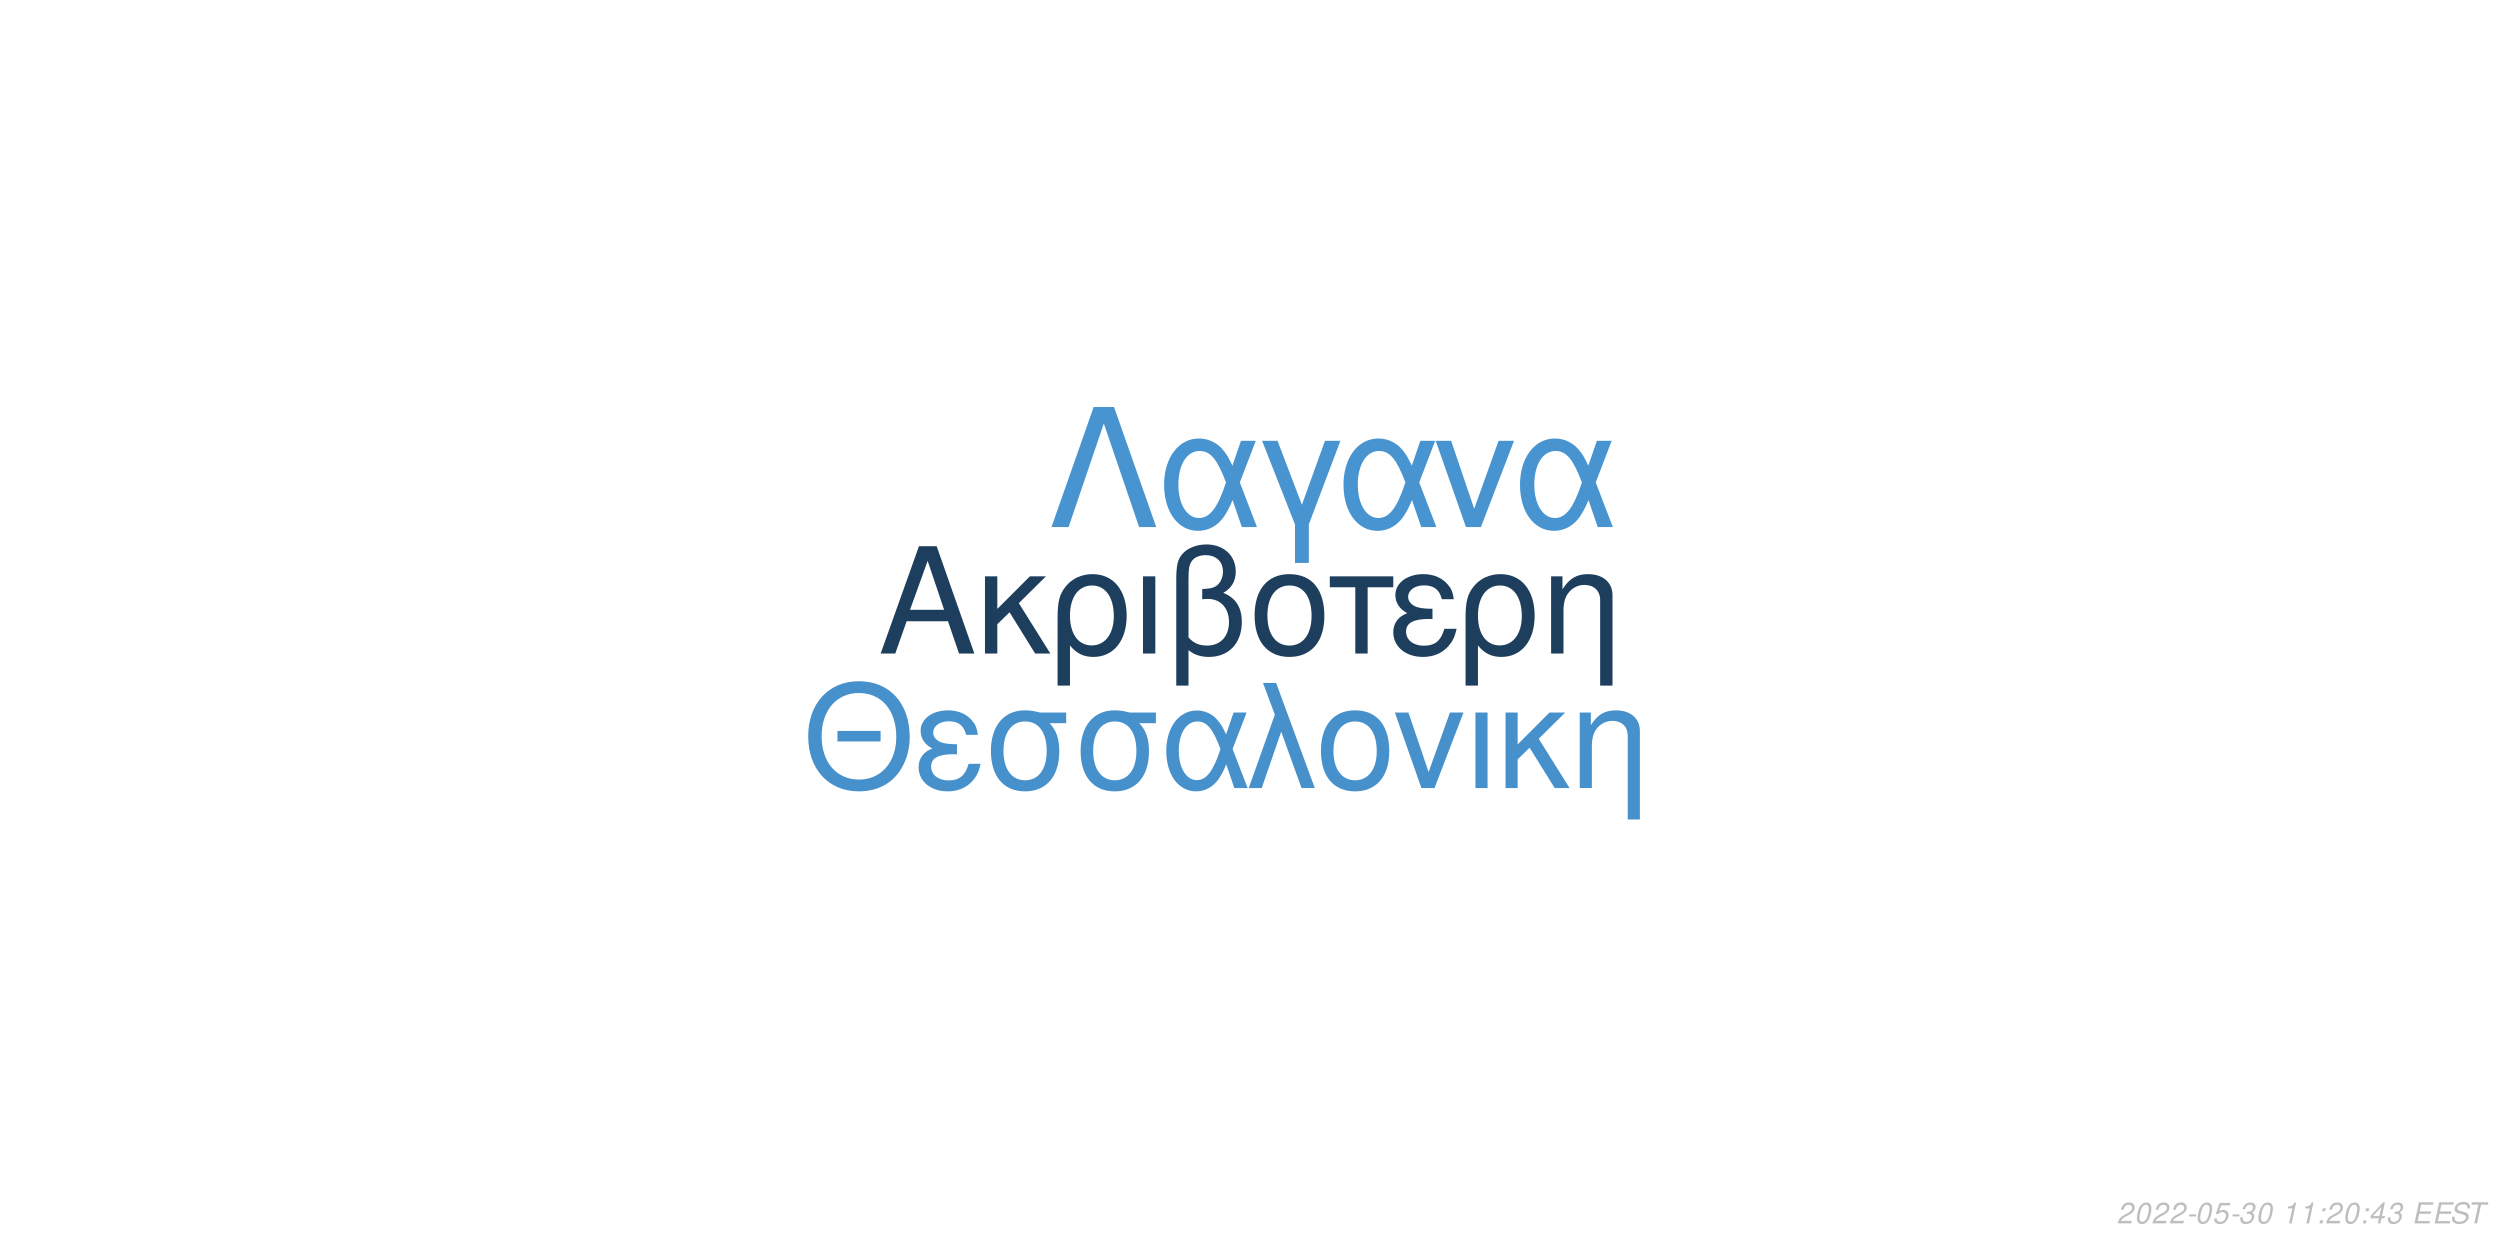
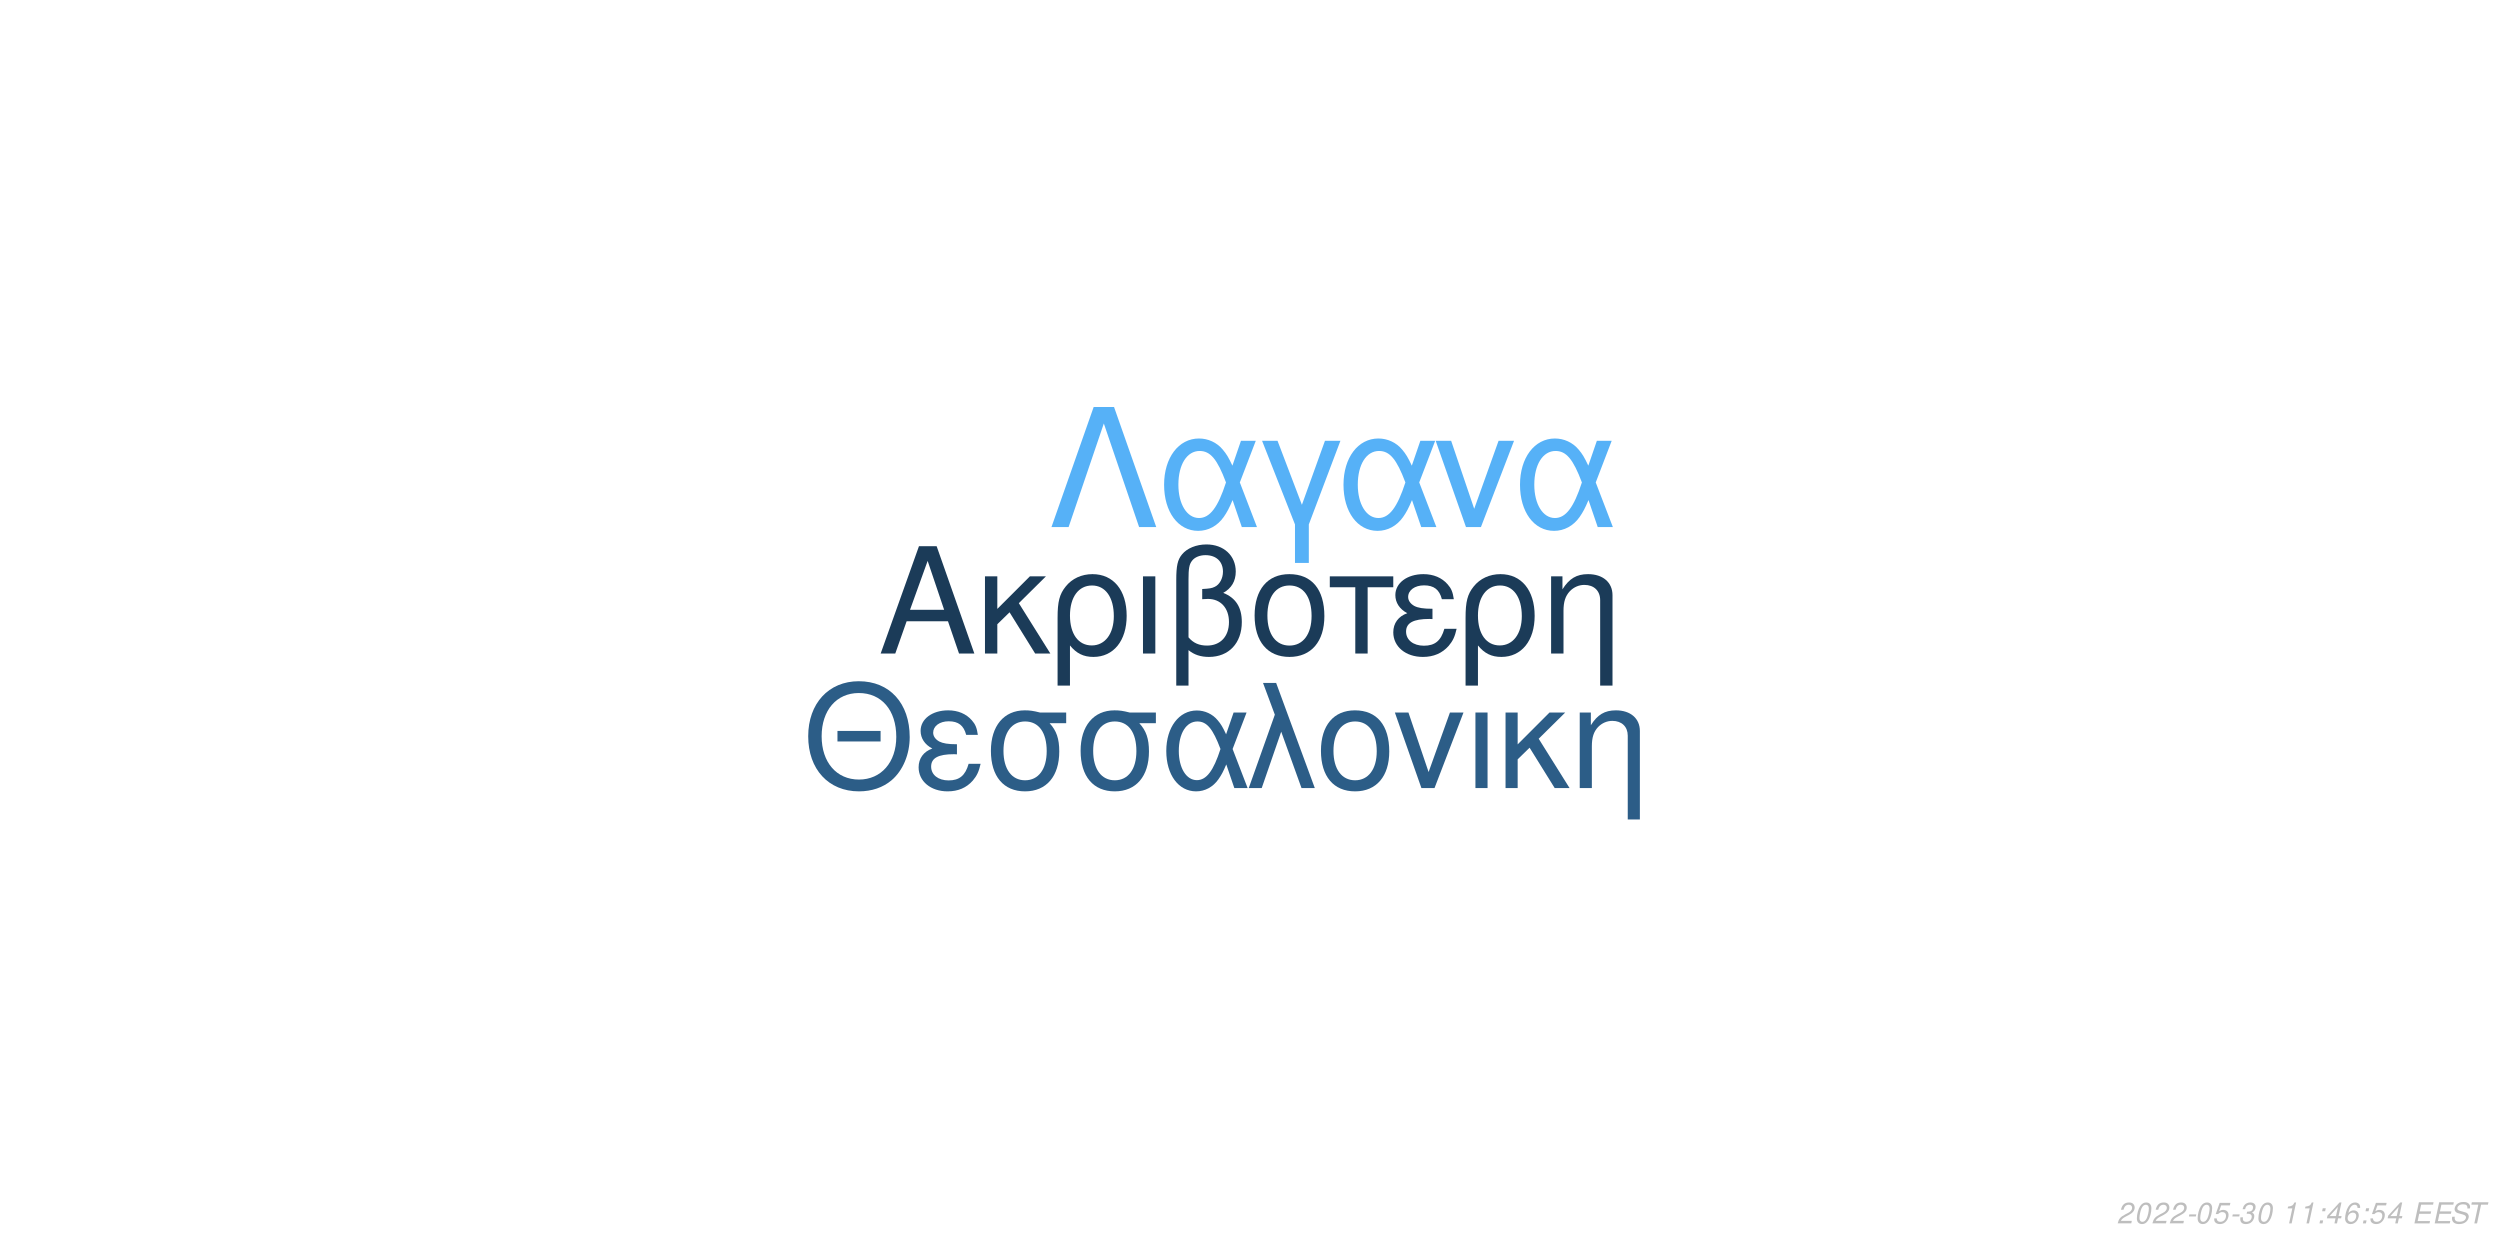
<svg xmlns="http://www.w3.org/2000/svg" xmlns:xlink="http://www.w3.org/1999/xlink" width="864pt" height="432pt" viewBox="0 0 864 432" version="1.1">
  <defs>
    <g>
      <symbol overflow="visible" id="glyph0-0">
        <path style="stroke:none;" d="" />
      </symbol>
      <symbol overflow="visible" id="glyph0-1">
        <path style="stroke:none;" d="M 24.125 -11.141 L 27.938 0 L 33.234 0 L 20.203 -37.094 L 14.094 -37.094 L 0.859 0 L 5.906 0 L 9.828 -11.141 Z M 22.797 -15.109 L 11 -15.109 L 17.094 -32.016 Z M 22.797 -15.109 " />
      </symbol>
      <symbol overflow="visible" id="glyph0-2">
        <path style="stroke:none;" d="M 7.172 -15.422 L 7.172 -26.672 L 2.906 -26.672 L 2.906 0 L 7.172 0 L 7.172 -10.125 L 11.406 -14.25 L 20.25 0 L 25.5 0 L 14.609 -17.406 L 23.969 -26.672 L 18.422 -26.672 Z M 7.172 -15.422 " />
      </symbol>
      <symbol overflow="visible" id="glyph0-3">
        <path style="stroke:none;" d="M 3 11.094 L 7.281 11.094 L 7.281 -2.797 C 9.516 -0.047 11.953 1.172 15.375 1.172 C 22.344 1.172 26.875 -4.422 26.875 -13.031 C 26.875 -21.891 22.297 -27.438 15.062 -27.438 C 11.297 -27.438 7.984 -25.906 5.797 -23.156 C 3.672 -20.516 3 -17.969 3 -12.359 Z M 14.906 -23.516 C 19.547 -23.516 22.438 -19.438 22.438 -12.922 C 22.438 -6.812 19.391 -2.797 14.812 -2.797 C 10.172 -2.797 7.281 -6.766 7.281 -13.125 C 7.281 -19.484 10.234 -23.516 14.906 -23.516 Z M 14.906 -23.516 " />
      </symbol>
      <symbol overflow="visible" id="glyph0-4">
        <path style="stroke:none;" d="M 3.516 0 L 7.781 0 L 7.781 -26.672 L 3.516 -26.672 Z M 3.516 0 " />
      </symbol>
      <symbol overflow="visible" id="glyph0-5">
        <path style="stroke:none;" d="M 4.016 11.094 L 8.25 11.094 L 8.25 -1.172 C 10.172 0.406 12.422 1.172 15.312 1.172 C 22.188 1.172 26.672 -3.609 26.672 -10.891 C 26.672 -15.984 24.578 -19.234 20.25 -20.969 C 23.109 -22.547 24.578 -25.031 24.578 -28.344 C 24.578 -33.844 20.406 -37.703 14.453 -37.703 C 10.938 -37.703 7.734 -36.391 6 -34.25 C 4.484 -32.422 4.016 -30.328 4.016 -25.391 Z M 8.25 -25.656 C 8.25 -29.359 8.5 -30.844 9.469 -32.062 C 10.375 -33.281 12.156 -34 14.094 -34 C 17.812 -34 20.156 -31.812 20.156 -28.297 C 20.156 -25.953 18.984 -23.812 17.297 -23.047 C 16.281 -22.547 15.469 -22.438 12.984 -22.297 L 12.984 -18.781 C 13.734 -18.828 14.344 -18.875 14.969 -18.875 C 19.344 -18.875 22.234 -15.719 22.234 -10.891 C 22.234 -5.906 19.281 -2.75 14.656 -2.75 C 11.953 -2.75 9.922 -3.609 8.25 -5.594 Z M 8.25 -25.656 " />
      </symbol>
      <symbol overflow="visible" id="glyph0-6">
        <path style="stroke:none;" d="M 14.094 -27.438 C 6.562 -27.438 2.094 -22.094 2.094 -13.125 C 2.094 -4.125 6.562 1.172 14.141 1.172 C 21.672 1.172 26.203 -4.172 26.203 -12.922 C 26.203 -22.188 21.828 -27.438 14.094 -27.438 Z M 14.141 -23.516 C 18.938 -23.516 21.781 -19.594 21.781 -12.984 C 21.781 -6.672 18.828 -2.75 14.141 -2.75 C 9.422 -2.75 6.516 -6.672 6.516 -13.125 C 6.516 -19.594 9.422 -23.516 14.141 -23.516 Z M 14.141 -23.516 " />
      </symbol>
      <symbol overflow="visible" id="glyph0-7">
        <path style="stroke:none;" d="M 7.891 0 L 12.156 0 L 12.156 -22.906 L 21.016 -22.906 L 21.016 -26.672 L -0.922 -26.672 L -0.922 -22.906 L 7.891 -22.906 Z M 7.891 0 " />
      </symbol>
      <symbol overflow="visible" id="glyph0-8">
        <path style="stroke:none;" d="M 14.562 -15.469 C 11.344 -15.469 9.562 -15.781 8.297 -16.438 C 6.922 -17.203 6.156 -18.328 6.156 -19.547 C 6.156 -21.891 8.453 -23.562 11.656 -23.562 C 15.062 -23.562 16.953 -22.094 17.812 -18.781 L 21.938 -18.781 C 21.578 -21.266 21.062 -22.5 19.797 -23.922 C 17.812 -26.203 14.906 -27.438 11.453 -27.438 C 5.797 -27.438 1.734 -24.375 1.734 -20.203 C 1.734 -17.609 3.156 -15.375 5.859 -13.938 C 2.797 -12.875 1.016 -10.484 1.016 -7.328 C 1.016 -2.391 5.297 1.172 11.25 1.172 C 14.969 1.172 17.906 -0.109 20.156 -2.641 C 21.578 -4.328 22.297 -5.797 22.906 -8.547 L 18.672 -8.547 C 17.5 -4.422 15.422 -2.703 11.609 -2.703 C 7.938 -2.703 5.438 -4.688 5.438 -7.578 C 5.438 -10.578 7.938 -11.953 13.484 -11.953 C 13.641 -11.953 14.094 -11.953 14.562 -11.906 Z M 14.562 -15.469 " />
      </symbol>
      <symbol overflow="visible" id="glyph0-9">
        <path style="stroke:none;" d="M 3.562 -26.672 L 3.562 0 L 7.844 0 L 7.844 -14.703 C 7.844 -17.906 8.5 -19.891 10.031 -21.531 C 11.406 -22.953 13.188 -23.719 15.062 -23.719 C 18.375 -23.719 20.516 -21.672 20.516 -18.469 L 20.516 11.094 L 24.781 11.094 L 24.781 -20.156 C 24.781 -24.578 21.469 -27.438 16.328 -27.438 C 12.359 -27.438 9.828 -25.906 7.484 -22.188 L 7.484 -26.672 Z M 3.562 -26.672 " />
      </symbol>
      <symbol overflow="visible" id="glyph1-0">
        <path style="stroke:none;" d="" />
      </symbol>
      <symbol overflow="visible" id="glyph1-1">
        <path style="stroke:none;" d="M 26.859 -19.734 L 11.953 -19.734 L 11.953 -16.094 L 26.859 -16.094 Z M 19.328 -36.922 C 8.922 -36.922 1.844 -29.25 1.844 -17.891 C 1.844 -6.484 8.875 1.141 19.391 1.141 C 23.812 1.141 27.703 -0.203 30.641 -2.688 C 34.578 -6.031 36.922 -11.656 36.922 -17.594 C 36.922 -29.297 30 -36.922 19.328 -36.922 Z M 19.328 -32.844 C 27.203 -32.844 32.281 -26.906 32.281 -17.688 C 32.281 -8.922 27.062 -2.938 19.391 -2.938 C 11.609 -2.938 6.484 -8.922 6.484 -17.891 C 6.484 -26.859 11.609 -32.844 19.328 -32.844 Z M 19.328 -32.844 " />
      </symbol>
      <symbol overflow="visible" id="glyph1-2">
        <path style="stroke:none;" d="M 14.25 -15.141 C 11.109 -15.141 9.375 -15.453 8.125 -16.094 C 6.781 -16.844 6.031 -17.938 6.031 -19.141 C 6.031 -21.422 8.266 -23.078 11.406 -23.078 C 14.75 -23.078 16.594 -21.625 17.438 -18.391 L 21.469 -18.391 C 21.125 -20.828 20.625 -22.031 19.391 -23.422 C 17.438 -25.656 14.594 -26.859 11.219 -26.859 C 5.688 -26.859 1.688 -23.875 1.688 -19.781 C 1.688 -17.234 3.094 -15.047 5.734 -13.656 C 2.734 -12.609 1 -10.266 1 -7.172 C 1 -2.344 5.188 1.141 11.016 1.141 C 14.656 1.141 17.547 -0.094 19.734 -2.594 C 21.125 -4.234 21.828 -5.688 22.422 -8.375 L 18.281 -8.375 C 17.141 -4.328 15.094 -2.641 11.359 -2.641 C 7.766 -2.641 5.328 -4.578 5.328 -7.422 C 5.328 -10.359 7.766 -11.703 13.203 -11.703 C 13.359 -11.703 13.797 -11.703 14.25 -11.656 Z M 14.25 -15.141 " />
      </symbol>
      <symbol overflow="visible" id="glyph1-3">
        <path style="stroke:none;" d="M 29 -26.109 L 19.938 -26.109 C 17.594 -26.703 16.438 -26.859 14.703 -26.859 C 7.469 -26.859 2.984 -21.469 2.984 -12.859 C 2.984 -4.031 7.375 1.141 14.797 1.141 C 22.172 1.141 26.609 -4.078 26.609 -12.656 C 26.609 -17.047 25.656 -19.828 23.266 -22.422 L 29 -22.422 Z M 14.797 -23.016 C 19.531 -23.016 22.266 -19.234 22.266 -12.75 C 22.266 -6.531 19.438 -2.688 14.797 -2.688 C 10.172 -2.688 7.328 -6.531 7.328 -12.859 C 7.328 -19.188 10.172 -23.016 14.797 -23.016 Z M 14.797 -23.016 " />
      </symbol>
      <symbol overflow="visible" id="glyph1-4">
        <path style="stroke:none;" d="M 29.344 -26.109 L 24.859 -26.109 L 22.266 -18.578 C 21.125 -21.031 20.484 -22.125 19.328 -23.469 C 17.547 -25.609 14.906 -26.812 12.156 -26.812 C 5.984 -26.812 1.594 -20.984 1.594 -12.812 C 1.594 -4.578 5.828 1.141 11.906 1.141 C 14.953 1.141 17.734 -0.344 19.625 -3.047 C 20.672 -4.531 21.281 -5.688 22.328 -8.172 L 25.109 0 L 29.703 0 L 24.516 -13.5 Z M 20.328 -13.5 C 17.891 -5.922 15.453 -2.734 12.156 -2.734 C 8.516 -2.734 5.922 -6.922 5.922 -12.812 C 5.922 -18.938 8.516 -23.016 12.359 -23.016 C 15.594 -23.016 17.688 -20.531 20.328 -13.5 Z M 20.328 -13.5 " />
      </symbol>
      <symbol overflow="visible" id="glyph1-5">
        <path style="stroke:none;" d="M 1.094 0 L 5.578 0 L 12.312 -19.484 L 19.328 0 L 23.922 0 L 10.562 -36.328 L 6.031 -36.328 L 10.109 -25.359 Z M 1.094 0 " />
      </symbol>
      <symbol overflow="visible" id="glyph1-6">
        <path style="stroke:none;" d="M 13.797 -26.859 C 6.422 -26.859 2.047 -21.625 2.047 -12.859 C 2.047 -4.031 6.422 1.141 13.859 1.141 C 21.234 1.141 25.656 -4.078 25.656 -12.656 C 25.656 -21.719 21.375 -26.859 13.797 -26.859 Z M 13.859 -23.016 C 18.531 -23.016 21.328 -19.188 21.328 -12.703 C 21.328 -6.531 18.438 -2.688 13.859 -2.688 C 9.219 -2.688 6.375 -6.531 6.375 -12.859 C 6.375 -19.188 9.219 -23.016 13.859 -23.016 Z M 13.859 -23.016 " />
      </symbol>
      <symbol overflow="visible" id="glyph1-7">
        <path style="stroke:none;" d="M 14.297 0 L 24.312 -26.109 L 19.625 -26.109 L 12.25 -5.531 L 5.281 -26.109 L 0.594 -26.109 L 9.766 0 Z M 14.297 0 " />
      </symbol>
      <symbol overflow="visible" id="glyph1-8">
        <path style="stroke:none;" d="M 3.438 0 L 7.625 0 L 7.625 -26.109 L 3.438 -26.109 Z M 3.438 0 " />
      </symbol>
      <symbol overflow="visible" id="glyph1-9">
        <path style="stroke:none;" d="M 7.031 -15.094 L 7.031 -26.109 L 2.844 -26.109 L 2.844 0 L 7.031 0 L 7.031 -9.922 L 11.156 -13.953 L 19.828 0 L 24.969 0 L 14.297 -17.047 L 23.469 -26.109 L 18.031 -26.109 Z M 7.031 -15.094 " />
      </symbol>
      <symbol overflow="visible" id="glyph1-10">
        <path style="stroke:none;" d="M 3.484 -26.109 L 3.484 0 L 7.672 0 L 7.672 -14.406 C 7.672 -17.547 8.328 -19.484 9.812 -21.078 C 11.156 -22.469 12.906 -23.219 14.75 -23.219 C 17.984 -23.219 20.078 -21.234 20.078 -18.094 L 20.078 10.859 L 24.266 10.859 L 24.266 -19.734 C 24.266 -24.062 21.031 -26.859 16 -26.859 C 12.109 -26.859 9.609 -25.359 7.328 -21.719 L 7.328 -26.109 Z M 3.484 -26.109 " />
      </symbol>
      <symbol overflow="visible" id="glyph2-0">
        <path style="stroke:none;" d="" />
      </symbol>
      <symbol overflow="visible" id="glyph2-1">
        <path style="stroke:none;" d="M 22.531 -41.484 L 15.484 -41.484 L 0.906 0 L 6.828 0 L 19 -35.797 L 31.188 0 L 37.109 0 Z M 22.531 -41.484 " />
      </symbol>
      <symbol overflow="visible" id="glyph2-2">
        <path style="stroke:none;" d="M 33.516 -29.812 L 28.391 -29.812 L 25.438 -21.219 C 24.125 -24.016 23.391 -25.266 22.078 -26.797 C 20.031 -29.25 17.016 -30.609 13.891 -30.609 C 6.828 -30.609 1.828 -23.953 1.828 -14.625 C 1.828 -5.234 6.656 1.312 13.594 1.312 C 17.078 1.312 20.266 -0.391 22.422 -3.469 C 23.609 -5.172 24.297 -6.484 25.5 -9.328 L 28.688 0 L 33.922 0 L 28 -15.422 Z M 23.219 -15.422 C 20.422 -6.766 17.641 -3.125 13.891 -3.125 C 9.734 -3.125 6.766 -7.906 6.766 -14.625 C 6.766 -21.625 9.734 -26.297 14.109 -26.297 C 17.812 -26.297 20.203 -23.453 23.219 -15.422 Z M 23.219 -15.422 " />
      </symbol>
      <symbol overflow="visible" id="glyph2-3">
        <path style="stroke:none;" d="M 12.062 12.406 L 16.844 12.406 L 16.844 -0.906 L 27.766 -29.812 L 22.422 -29.812 L 14.453 -7.688 L 6.031 -29.812 L 0.688 -29.812 L 12.062 -0.906 Z M 12.062 12.406 " />
      </symbol>
      <symbol overflow="visible" id="glyph2-4">
        <path style="stroke:none;" d="M 16.328 0 L 27.766 -29.812 L 22.422 -29.812 L 14 -6.312 L 6.031 -29.812 L 0.688 -29.812 L 11.156 0 Z M 16.328 0 " />
      </symbol>
      <symbol overflow="visible" id="glyph3-0">
        <path style="stroke:none;" d="" />
      </symbol>
      <symbol overflow="visible" id="glyph3-1">
        <path style="stroke:none;" d="M 5.234 -0.875 L 1.469 -0.875 C 1.641 -1.375 2.203 -1.891 3.109 -2.344 L 4.234 -2.938 C 5.562 -3.625 6.219 -4.469 6.219 -5.484 C 6.219 -5.938 6.062 -6.359 5.797 -6.656 C 5.469 -7.047 4.984 -7.234 4.312 -7.234 C 2.766 -7.234 1.891 -6.453 1.484 -4.734 L 2.375 -4.734 C 2.484 -5.188 2.609 -5.484 2.797 -5.75 C 3.094 -6.203 3.609 -6.453 4.188 -6.453 C 4.891 -6.453 5.344 -6.031 5.344 -5.375 C 5.344 -4.703 4.859 -4.094 4.016 -3.656 L 2.984 -3.125 C 1.234 -2.188 0.797 -1.656 0.344 -0.016 L 5.047 -0.016 Z M 5.234 -0.875 " />
      </symbol>
      <symbol overflow="visible" id="glyph3-2">
        <path style="stroke:none;" d="M 4.203 -7.234 C 3.375 -7.234 2.688 -6.812 2.125 -5.984 C 1.484 -5.047 0.984 -3.188 0.984 -1.734 C 0.984 -1.109 1.172 -0.562 1.484 -0.266 C 1.797 0.047 2.281 0.234 2.766 0.234 C 3.625 0.234 4.281 -0.156 4.859 -1.016 C 5.516 -1.953 6 -3.797 6 -5.266 C 6 -6.5 5.328 -7.234 4.203 -7.234 Z M 4.094 -6.453 C 4.734 -6.453 5.125 -5.984 5.125 -5.156 C 5.125 -4.203 4.781 -2.625 4.406 -1.812 C 3.984 -0.938 3.516 -0.547 2.875 -0.547 C 2.25 -0.547 1.875 -1.031 1.875 -1.828 C 1.875 -2.797 2.203 -4.344 2.594 -5.203 C 2.984 -6.047 3.453 -6.453 4.094 -6.453 Z M 4.094 -6.453 " />
      </symbol>
      <symbol overflow="visible" id="glyph3-3">
        <path style="stroke:none;" d="M 3.516 -3.125 L 1.125 -3.125 L 0.969 -2.406 L 3.359 -2.406 Z M 3.516 -3.125 " />
      </symbol>
      <symbol overflow="visible" id="glyph3-4">
        <path style="stroke:none;" d="M 6.297 -7.094 L 2.594 -7.094 L 1.234 -3.234 L 2.047 -3.234 C 2.656 -3.766 2.938 -3.906 3.531 -3.906 C 4.328 -3.906 4.797 -3.453 4.797 -2.688 C 4.797 -1.438 3.969 -0.547 2.828 -0.547 C 2.031 -0.547 1.609 -0.938 1.578 -1.734 L 0.703 -1.734 L 0.703 -1.516 C 0.703 -0.938 0.844 -0.547 1.188 -0.266 C 1.562 0.062 2.078 0.234 2.703 0.234 C 3.656 0.234 4.391 -0.156 4.984 -0.922 C 5.422 -1.5 5.672 -2.234 5.672 -2.953 C 5.672 -4 4.938 -4.672 3.812 -4.672 C 3.328 -4.672 2.906 -4.547 2.406 -4.234 L 3.109 -6.219 L 6.109 -6.219 Z M 6.297 -7.094 " />
      </symbol>
      <symbol overflow="visible" id="glyph3-5">
        <path style="stroke:none;" d="M 2.922 -3.312 C 3.125 -3.344 3.234 -3.344 3.375 -3.344 C 4.203 -3.344 4.688 -3 4.688 -2.406 C 4.688 -1.312 3.906 -0.547 2.781 -0.547 C 2.047 -0.547 1.594 -0.938 1.594 -1.562 C 1.594 -1.719 1.609 -1.844 1.656 -2.094 L 0.766 -2.094 C 0.734 -1.797 0.719 -1.641 0.719 -1.469 C 0.719 -0.375 1.406 0.234 2.641 0.234 C 3.547 0.234 4.297 -0.078 4.812 -0.656 C 5.266 -1.156 5.562 -1.875 5.562 -2.547 C 5.562 -3.125 5.344 -3.453 4.797 -3.734 C 5.641 -4.234 6.016 -4.844 6.016 -5.734 C 6.016 -6.656 5.312 -7.234 4.203 -7.234 C 3.375 -7.234 2.672 -6.938 2.188 -6.375 C 1.891 -6.031 1.703 -5.641 1.516 -4.906 L 2.391 -4.906 C 2.5 -5.359 2.594 -5.594 2.734 -5.812 C 3.047 -6.234 3.516 -6.453 4.078 -6.453 C 4.734 -6.453 5.141 -6.125 5.141 -5.578 C 5.141 -5.188 5.016 -4.797 4.797 -4.547 C 4.516 -4.234 4 -4.062 3.266 -4.062 L 3.078 -4.062 Z M 2.922 -3.312 " />
      </symbol>
      <symbol overflow="visible" id="glyph3-6">
        <path style="stroke:none;" d="" />
      </symbol>
      <symbol overflow="visible" id="glyph3-7">
        <path style="stroke:none;" d="M 3.703 -5.188 L 2.594 0 L 3.469 0 L 5.016 -7.234 L 4.438 -7.234 C 3.906 -6.156 3.688 -6.016 2.234 -5.812 L 2.109 -5.188 Z M 3.703 -5.188 " />
      </symbol>
      <symbol overflow="visible" id="glyph3-8">
        <path style="stroke:none;" d="M 2.359 -1.031 L 1.312 -1.031 L 1.094 0 L 2.141 0 Z M 3.266 -5.234 L 2.219 -5.234 L 2 -4.203 L 3.047 -4.203 Z M 3.266 -5.234 " />
      </symbol>
      <symbol overflow="visible" id="glyph3-9">
        <path style="stroke:none;" d="M 3.625 -1.75 L 3.266 0 L 4.141 0 L 4.516 -1.75 L 5.562 -1.75 L 5.734 -2.531 L 4.688 -2.531 L 5.688 -7.234 L 5.016 -7.234 L 0.844 -2.672 L 0.641 -1.75 Z M 3.797 -2.531 L 1.594 -2.531 L 4.469 -5.703 Z M 3.797 -2.531 " />
      </symbol>
      <symbol overflow="visible" id="glyph3-10">
+         <path style="stroke:none;" d="M 6.125 -5.344 L 6.141 -5.625 C 6.141 -6.609 5.453 -7.234 4.391 -7.234 C 3.438 -7.234 2.641 -6.719 2.016 -5.703 C 1.422 -4.781 0.938 -2.953 0.938 -1.688 C 0.938 -0.516 1.688 0.234 2.859 0.234 C 3.703 0.234 4.438 -0.156 5 -0.875 C 5.406 -1.422 5.672 -2.156 5.672 -2.766 C 5.672 -3.812 4.969 -4.5 3.906 -4.5 C 3.234 -4.5 2.672 -4.234 2.094 -3.625 C 2.406 -5.375 3.234 -6.453 4.25 -6.453 C 4.703 -6.453 5.062 -6.234 5.172 -5.844 C 5.203 -5.719 5.234 -5.578 5.25 -5.344 Z M 3.656 -3.734 C 4.344 -3.734 4.797 -3.281 4.797 -2.625 C 4.797 -1.469 3.984 -0.547 2.984 -0.547 C 2.297 -0.547 1.812 -1.047 1.812 -1.766 C 1.812 -2.859 2.625 -3.734 3.656 -3.734 Z M 3.656 -3.734 " />
+       </symbol>
+       <symbol overflow="visible" id="glyph3-11">
        <path style="stroke:none;" d="M 2.547 -3.312 L 6.5 -3.312 L 6.688 -4.141 L 2.719 -4.141 L 3.219 -6.469 L 7.344 -6.469 L 7.516 -7.297 L 2.453 -7.297 L 0.906 0 L 6.125 0 L 6.297 -0.812 L 2.016 -0.812 Z M 2.547 -3.312 " />
      </symbol>
-       <symbol overflow="visible" id="glyph3-11">
+       <symbol overflow="visible" id="glyph3-12">
        <path style="stroke:none;" d="M 7.062 -5.156 C 7.125 -5.438 7.141 -5.562 7.141 -5.703 C 7.141 -6.156 6.938 -6.594 6.594 -6.891 C 6.188 -7.25 5.656 -7.406 4.875 -7.406 C 3.844 -7.406 3.047 -7.125 2.5 -6.562 C 2.094 -6.141 1.781 -5.438 1.781 -4.922 C 1.781 -4.297 2.219 -3.766 2.891 -3.562 L 4.594 -3.094 C 5.406 -2.859 5.734 -2.578 5.734 -2.094 C 5.734 -1.781 5.547 -1.406 5.266 -1.141 C 4.844 -0.766 4.266 -0.578 3.453 -0.578 C 2.328 -0.578 1.812 -0.984 1.812 -1.906 C 1.812 -2.047 1.812 -2.125 1.844 -2.312 L 0.984 -2.312 C 0.906 -2.062 0.891 -1.906 0.891 -1.688 C 0.891 -0.484 1.797 0.234 3.297 0.234 C 4.359 0.234 5.234 -0.062 5.812 -0.609 C 6.344 -1.078 6.688 -1.797 6.688 -2.375 C 6.688 -2.641 6.609 -2.906 6.453 -3.156 C 6.234 -3.5 5.938 -3.703 5.469 -3.828 L 3.75 -4.312 C 2.984 -4.547 2.734 -4.734 2.734 -5.188 C 2.734 -5.547 2.875 -5.844 3.188 -6.109 C 3.547 -6.438 4.031 -6.594 4.703 -6.594 C 5.266 -6.594 5.688 -6.484 5.906 -6.297 C 6.094 -6.125 6.219 -5.797 6.219 -5.516 C 6.219 -5.422 6.203 -5.344 6.188 -5.156 Z M 7.062 -5.156 " />
      </symbol>
-       <symbol overflow="visible" id="glyph3-12">
+       <symbol overflow="visible" id="glyph3-13">
        <path style="stroke:none;" d="M 4.938 -6.469 L 7.312 -6.469 L 7.484 -7.297 L 1.75 -7.297 L 1.578 -6.469 L 3.984 -6.469 L 2.609 0 L 3.547 0 Z M 4.938 -6.469 " />
      </symbol>
    </g>
  </defs>
  <g id="surface1">
    <rect x="0" y="0" width="864" height="432" style="fill:rgb(100%,100%,100%);fill-opacity:1;stroke:none;" />
-     <g style="fill:rgb(11.373%,24.314%,36.078%);fill-opacity:1;">
+     <g style="fill:rgb(10.588%,23.137%,34.51%);fill-opacity:1;">
      <use xlink:href="#glyph0-1" x="303.5" y="225.861" />
      <use xlink:href="#glyph0-2" x="337.5" y="225.861" />
      <use xlink:href="#glyph0-3" x="362.5" y="225.861" />
      <use xlink:href="#glyph0-4" x="391.5" y="225.861" />
      <use xlink:href="#glyph0-5" x="402.5" y="225.861" />
      <use xlink:href="#glyph0-6" x="431.5" y="225.861" />
      <use xlink:href="#glyph0-7" x="460.5" y="225.861" />
      <use xlink:href="#glyph0-8" x="480.5" y="225.861" />
      <use xlink:href="#glyph0-3" x="503.5" y="225.861" />
      <use xlink:href="#glyph0-9" x="532.5" y="225.861" />
    </g>
-     <g style="fill:rgb(27.451%,56.471%,79.608%);fill-opacity:1;">
+     <g style="fill:rgb(17.255%,36.471%,52.941%);fill-opacity:1;">
      <use xlink:href="#glyph1-1" x="277.473" y="272.354" />
      <use xlink:href="#glyph1-2" x="316.473" y="272.354" />
      <use xlink:href="#glyph1-3" x="339.473" y="272.354" />
      <use xlink:href="#glyph1-3" x="370.473" y="272.354" />
      <use xlink:href="#glyph1-4" x="401.473" y="272.354" />
      <use xlink:href="#glyph1-5" x="430.473" y="272.354" />
      <use xlink:href="#glyph1-6" x="454.473" y="272.354" />
      <use xlink:href="#glyph1-7" x="481.473" y="272.354" />
      <use xlink:href="#glyph1-8" x="506.473" y="272.354" />
      <use xlink:href="#glyph1-9" x="517.473" y="272.354" />
      <use xlink:href="#glyph1-10" x="542.473" y="272.354" />
    </g>
-     <g style="fill:rgb(28.235%,58.039%,81.569%);fill-opacity:1;">
+     <g style="fill:rgb(33.725%,69.412%,96.863%);fill-opacity:1;">
      <use xlink:href="#glyph2-1" x="362.484" y="182.152" />
      <use xlink:href="#glyph2-2" x="400.484" y="182.152" />
      <use xlink:href="#glyph2-3" x="435.484" y="182.152" />
      <use xlink:href="#glyph2-2" x="462.484" y="182.152" />
      <use xlink:href="#glyph2-4" x="495.484" y="182.152" />
      <use xlink:href="#glyph2-2" x="523.484" y="182.152" />
    </g>
    <g style="fill:rgb(74.51%,74.51%,74.51%);fill-opacity:1;">
      <use xlink:href="#glyph3-1" x="731.52" y="422.81" />
      <use xlink:href="#glyph3-2" x="737.52" y="422.81" />
      <use xlink:href="#glyph3-1" x="743.52" y="422.81" />
      <use xlink:href="#glyph3-1" x="749.52" y="422.81" />
      <use xlink:href="#glyph3-3" x="755.52" y="422.81" />
      <use xlink:href="#glyph3-2" x="758.52" y="422.81" />
      <use xlink:href="#glyph3-4" x="764.52" y="422.81" />
      <use xlink:href="#glyph3-3" x="770.52" y="422.81" />
      <use xlink:href="#glyph3-5" x="773.52" y="422.81" />
      <use xlink:href="#glyph3-2" x="779.52" y="422.81" />
      <use xlink:href="#glyph3-6" x="785.52" y="422.81" />
      <use xlink:href="#glyph3-7" x="788.52" y="422.81" />
      <use xlink:href="#glyph3-7" x="794.52" y="422.81" />
      <use xlink:href="#glyph3-8" x="800.52" y="422.81" />
-       <use xlink:href="#glyph3-1" x="803.52" y="422.81" />
-       <use xlink:href="#glyph3-2" x="809.52" y="422.81" />
+       <use xlink:href="#glyph3-9" x="803.52" y="422.81" />
+       <use xlink:href="#glyph3-10" x="809.52" y="422.81" />
      <use xlink:href="#glyph3-8" x="815.52" y="422.81" />
-       <use xlink:href="#glyph3-9" x="818.52" y="422.81" />
-       <use xlink:href="#glyph3-5" x="824.52" y="422.81" />
+       <use xlink:href="#glyph3-4" x="818.52" y="422.81" />
+       <use xlink:href="#glyph3-9" x="824.52" y="422.81" />
      <use xlink:href="#glyph3-6" x="830.52" y="422.81" />
-       <use xlink:href="#glyph3-10" x="833.52" y="422.81" />
-       <use xlink:href="#glyph3-10" x="840.52" y="422.81" />
-       <use xlink:href="#glyph3-11" x="846.52" y="422.81" />
-       <use xlink:href="#glyph3-12" x="852.52" y="422.81" />
+       <use xlink:href="#glyph3-11" x="833.52" y="422.81" />
+       <use xlink:href="#glyph3-11" x="840.52" y="422.81" />
+       <use xlink:href="#glyph3-12" x="846.52" y="422.81" />
+       <use xlink:href="#glyph3-13" x="852.52" y="422.81" />
    </g>
  </g>
</svg>
